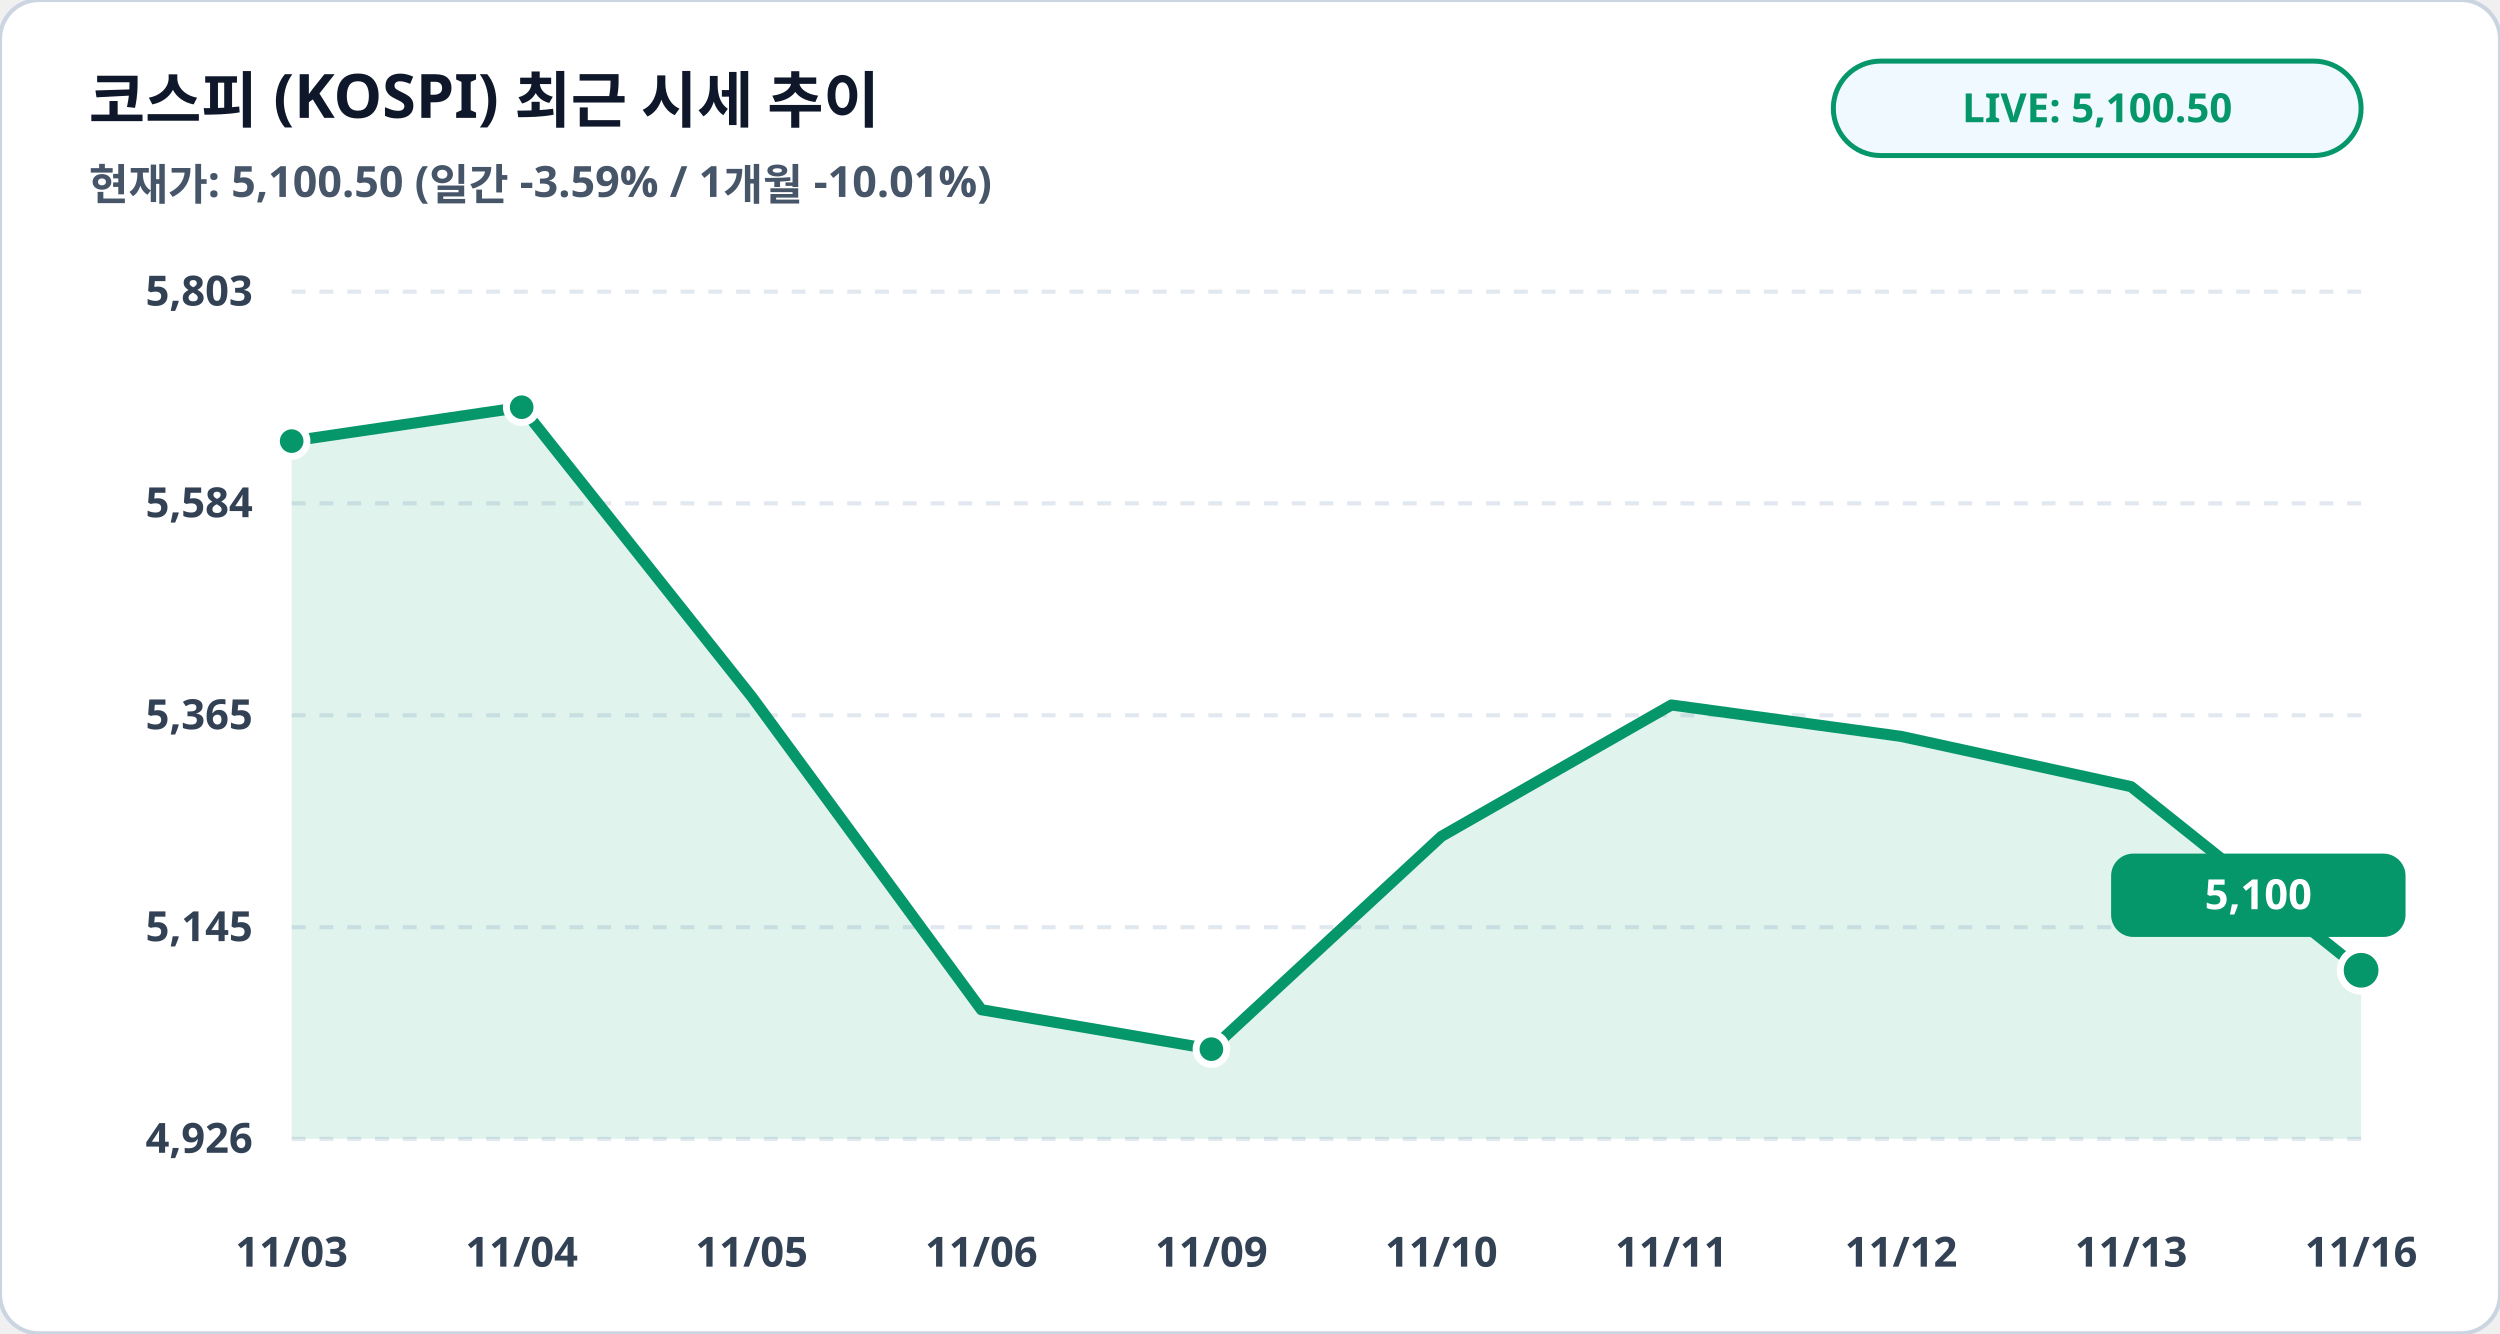
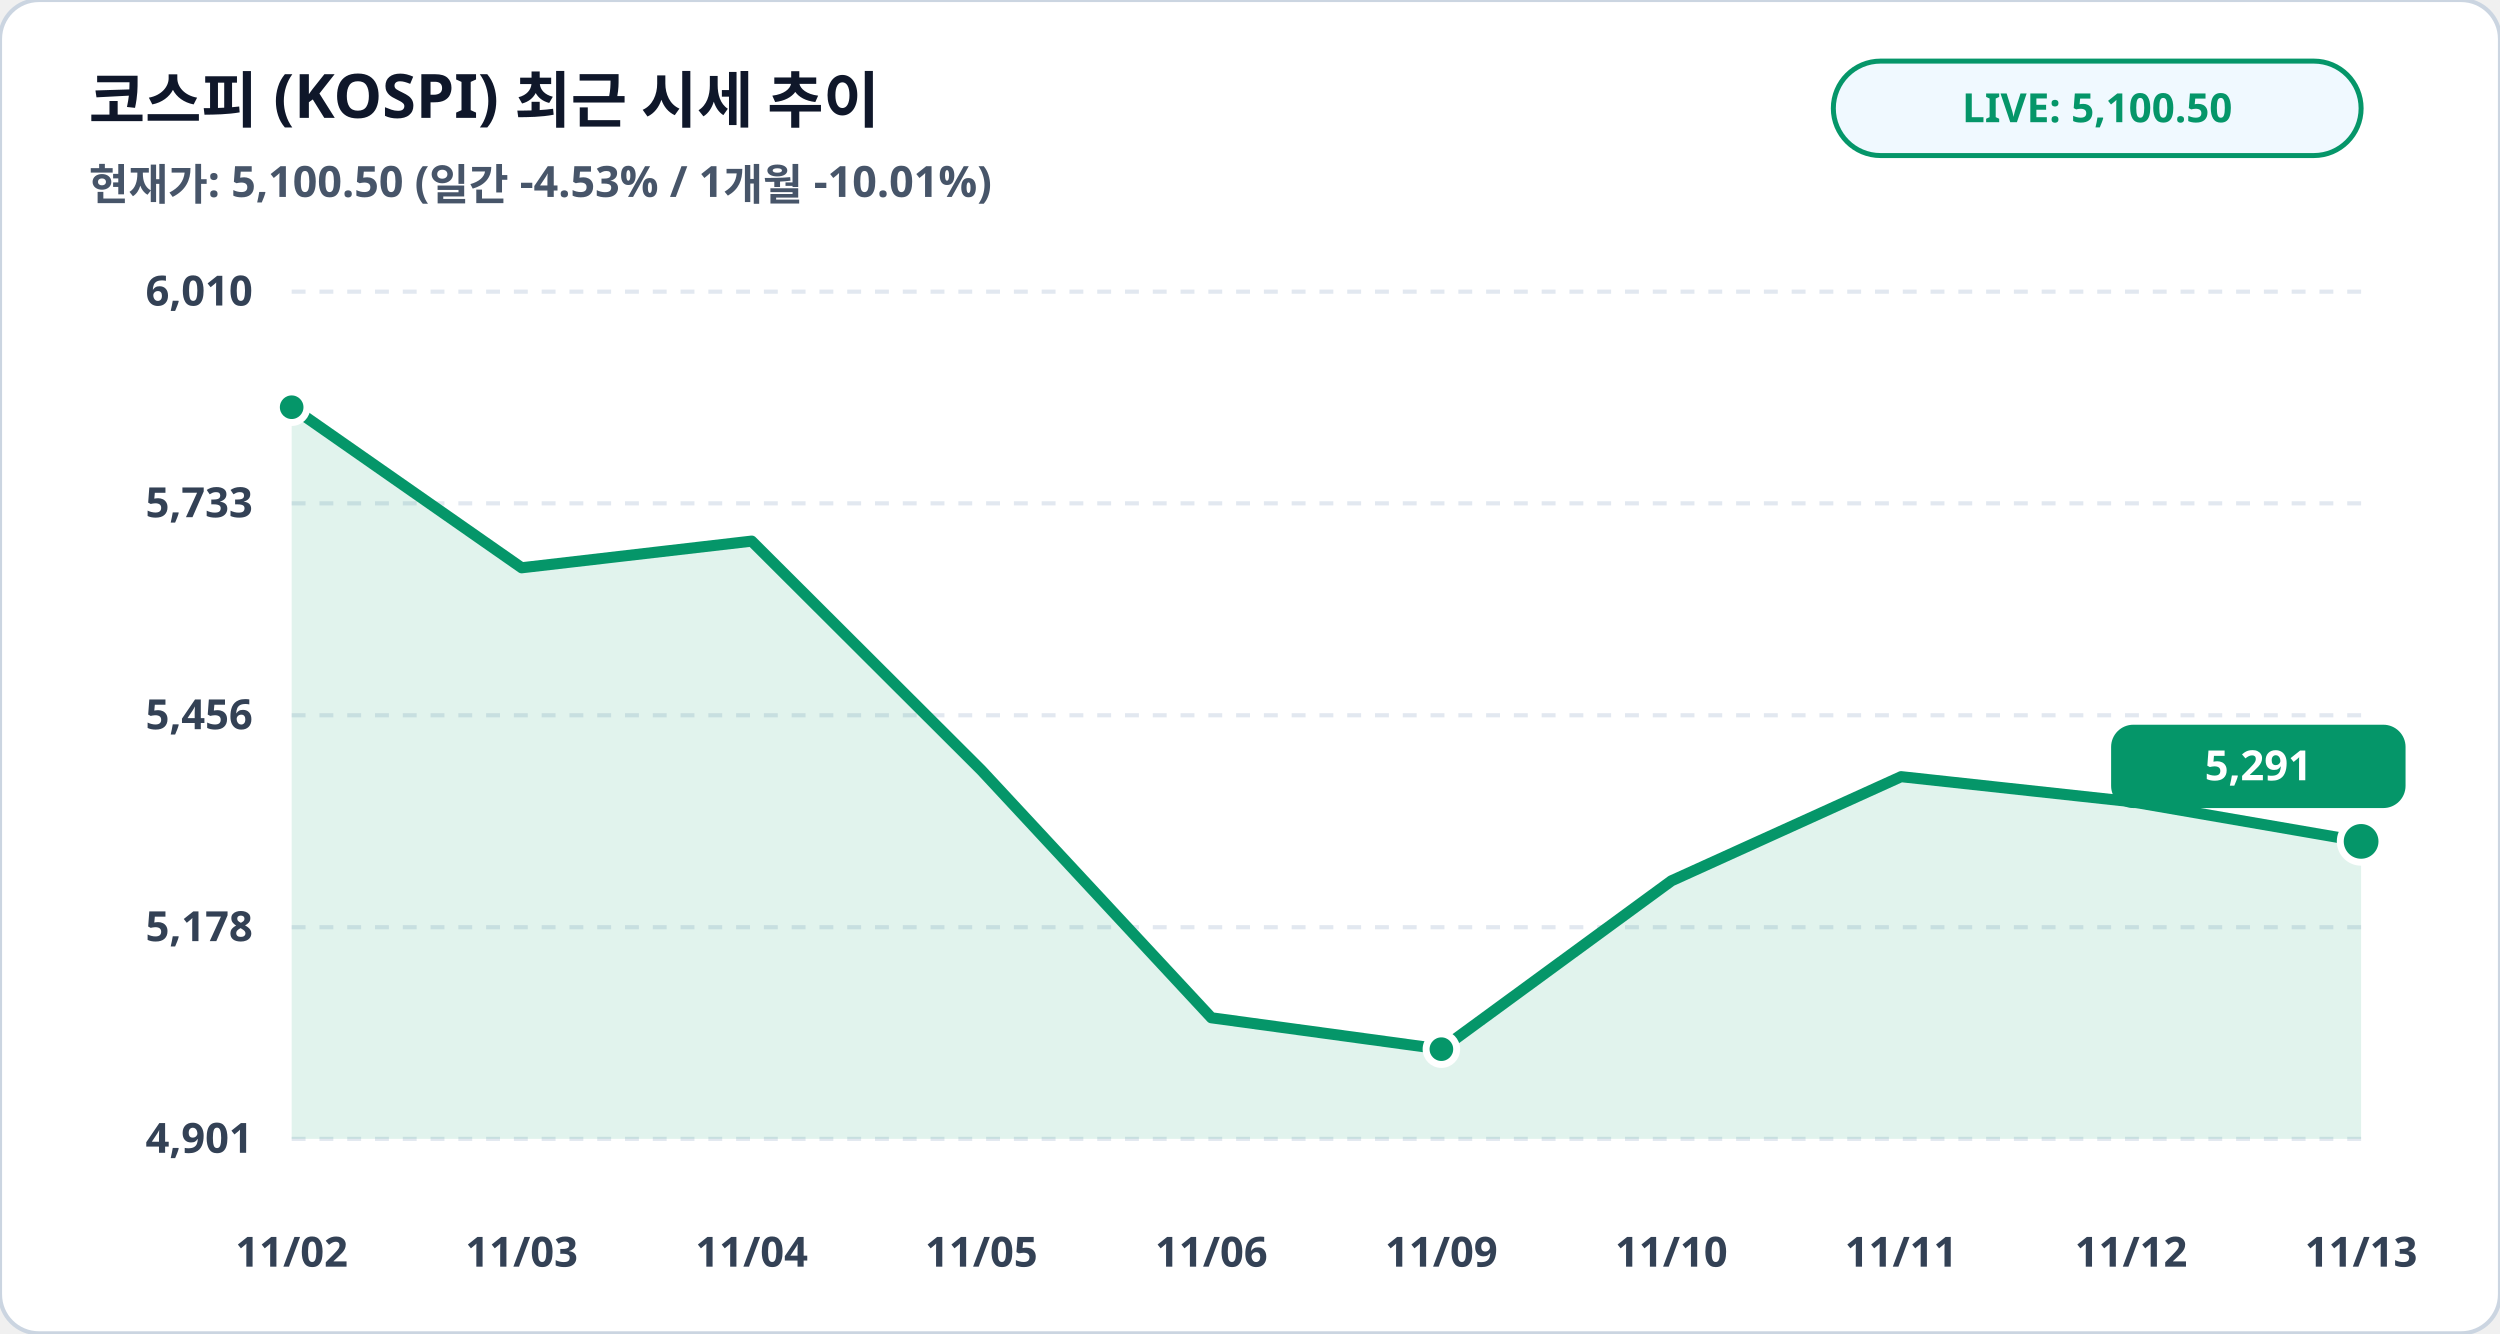
<svg xmlns="http://www.w3.org/2000/svg" viewBox="0 0 900 480" width="100%" height="100%">
  <rect width="900" height="480" rx="14" fill="#ffffff" stroke="#cbd5e1" stroke-width="1.5" />
  <text x="32" y="44" fill="#0f172a" font-family="Pretendard, sans-serif" font-size="22" font-weight="900">코스피 (KOSPI) 최근 시세 추이</text>
-   <text x="32" y="72" fill="#475569" font-family="Pretendard, sans-serif" font-size="15.5" font-weight="600">현재가: 5,100.50 (일간 -3.59% / 1개월 -10.01%)</text>
+   <text x="32" y="72" fill="#475569" font-family="Pretendard, sans-serif" font-size="15.5" font-weight="600">현재가: 5,100.50 (일간 -4.53% / 1개월 -10.01%)</text>
  <rect x="660" y="22" width="190" height="34" rx="17" fill="#f0f9ff" stroke="#059669" stroke-width="1.8" />
  <text x="755" y="44" fill="#059669" font-family="Pretendard, sans-serif" font-size="14.5" font-weight="800" text-anchor="middle">LIVE: 5,100.50</text>
  <line x1="105" y1="105.0" x2="850" y2="105.0" stroke="#e2e8f0" stroke-width="1.5" stroke-dasharray="5,5" />
-   <text x="91" y="110.0" fill="#334155" font-family="Pretendard, sans-serif" font-size="15" font-weight="700" text-anchor="end">5,803</text>
+   <text x="91" y="110.0" fill="#334155" font-family="Pretendard, sans-serif" font-size="15" font-weight="700" text-anchor="end">6,010</text>
  <line x1="105" y1="181.2" x2="850" y2="181.2" stroke="#e2e8f0" stroke-width="1.5" stroke-dasharray="5,5" />
-   <text x="91" y="186.2" fill="#334155" font-family="Pretendard, sans-serif" font-size="15" font-weight="700" text-anchor="end">5,584</text>
+   <text x="91" y="186.2" fill="#334155" font-family="Pretendard, sans-serif" font-size="15" font-weight="700" text-anchor="end">5,733</text>
  <line x1="105" y1="257.5" x2="850" y2="257.5" stroke="#e2e8f0" stroke-width="1.5" stroke-dasharray="5,5" />
-   <text x="91" y="262.5" fill="#334155" font-family="Pretendard, sans-serif" font-size="15" font-weight="700" text-anchor="end">5,365</text>
+   <text x="91" y="262.5" fill="#334155" font-family="Pretendard, sans-serif" font-size="15" font-weight="700" text-anchor="end">5,456</text>
  <line x1="105" y1="333.8" x2="850" y2="333.8" stroke="#e2e8f0" stroke-width="1.5" stroke-dasharray="5,5" />
-   <text x="91" y="338.8" fill="#334155" font-family="Pretendard, sans-serif" font-size="15" font-weight="700" text-anchor="end">5,145</text>
+   <text x="91" y="338.8" fill="#334155" font-family="Pretendard, sans-serif" font-size="15" font-weight="700" text-anchor="end">5,178</text>
  <line x1="105" y1="410.0" x2="850" y2="410.0" stroke="#e2e8f0" stroke-width="1.5" stroke-dasharray="5,5" />
-   <text x="91" y="415.0" fill="#334155" font-family="Pretendard, sans-serif" font-size="15" font-weight="700" text-anchor="end">4,926</text>
-   <polygon points="105.0,410.0 105.0,158.8 187.8,146.6 270.6,250.8 353.3,363.5 436.1,377.7 518.9,301.1 601.7,253.8 684.4,265.1 767.2,283.2 850.0,349.3 850.0,410.0" fill="#059669" fill-opacity="0.12" />
-   <polyline fill="none" stroke="#059669" stroke-width="4" stroke-linecap="round" stroke-linejoin="round" points="105.0,158.8 187.8,146.6 270.6,250.8 353.3,363.5 436.1,377.7 518.9,301.1 601.7,253.8 684.4,265.1 767.2,283.2 850.0,349.3" />
-   <circle cx="105.0" cy="158.8" r="5.5" fill="#059669" stroke="#ffffff" stroke-width="2.5" />
-   <circle cx="187.8" cy="146.6" r="5.5" fill="#059669" stroke="#ffffff" stroke-width="2.5" />
-   <circle cx="436.1" cy="377.7" r="5.5" fill="#059669" stroke="#ffffff" stroke-width="2.5" />
-   <circle cx="850.0" cy="349.3" r="7.5" fill="#059669" stroke="#ffffff" stroke-width="2.5" />
-   <rect x="760.0" y="307.3" width="106" height="30" rx="8" fill="#059669" />
-   <text x="813.0" y="327.3" fill="#ffffff" font-family="Pretendard, sans-serif" font-size="15" font-weight="800" text-anchor="middle">5,100</text>
-   <text x="105.0" y="456" fill="#334155" font-family="Pretendard, sans-serif" font-size="15" font-weight="700" text-anchor="middle">11/03</text>
-   <text x="187.8" y="456" fill="#334155" font-family="Pretendard, sans-serif" font-size="15" font-weight="700" text-anchor="middle">11/04</text>
-   <text x="270.6" y="456" fill="#334155" font-family="Pretendard, sans-serif" font-size="15" font-weight="700" text-anchor="middle">11/05</text>
-   <text x="353.3" y="456" fill="#334155" font-family="Pretendard, sans-serif" font-size="15" font-weight="700" text-anchor="middle">11/06</text>
-   <text x="436.1" y="456" fill="#334155" font-family="Pretendard, sans-serif" font-size="15" font-weight="700" text-anchor="middle">11/09</text>
-   <text x="518.9" y="456" fill="#334155" font-family="Pretendard, sans-serif" font-size="15" font-weight="700" text-anchor="middle">11/10</text>
-   <text x="601.7" y="456" fill="#334155" font-family="Pretendard, sans-serif" font-size="15" font-weight="700" text-anchor="middle">11/11</text>
-   <text x="684.4" y="456" fill="#334155" font-family="Pretendard, sans-serif" font-size="15" font-weight="700" text-anchor="middle">11/12</text>
-   <text x="767.2" y="456" fill="#334155" font-family="Pretendard, sans-serif" font-size="15" font-weight="700" text-anchor="middle">11/13</text>
-   <text x="850.0" y="456" fill="#334155" font-family="Pretendard, sans-serif" font-size="15" font-weight="700" text-anchor="middle">11/16</text>
+   <text x="91" y="415.0" fill="#334155" font-family="Pretendard, sans-serif" font-size="15" font-weight="700" text-anchor="end">4,901</text>
+   <polygon points="105.0,410.0 105.0,146.6 187.8,204.4 270.6,194.8 353.3,277.3 436.1,366.4 518.9,377.7 601.7,317.1 684.4,279.6 767.2,288.6 850.0,302.9 850.0,410.0" fill="#059669" fill-opacity="0.12" />
+   <polyline fill="none" stroke="#059669" stroke-width="4" stroke-linecap="round" stroke-linejoin="round" points="105.0,146.6 187.8,204.4 270.6,194.8 353.3,277.3 436.1,366.4 518.9,377.7 601.7,317.1 684.4,279.6 767.2,288.6 850.0,302.9" />
+   <circle cx="105.0" cy="146.6" r="5.5" fill="#059669" stroke="#ffffff" stroke-width="2.5" />
+   <circle cx="518.9" cy="377.7" r="5.5" fill="#059669" stroke="#ffffff" stroke-width="2.5" />
+   <circle cx="850.0" cy="302.9" r="7.5" fill="#059669" stroke="#ffffff" stroke-width="2.5" />
+   <rect x="760.0" y="260.9" width="106" height="30" rx="8" fill="#059669" />
+   <text x="813.0" y="280.9" fill="#ffffff" font-family="Pretendard, sans-serif" font-size="15" font-weight="800" text-anchor="middle">5,291</text>
+   <text x="105.0" y="456" fill="#334155" font-family="Pretendard, sans-serif" font-size="15" font-weight="700" text-anchor="middle">11/02</text>
+   <text x="187.8" y="456" fill="#334155" font-family="Pretendard, sans-serif" font-size="15" font-weight="700" text-anchor="middle">11/03</text>
+   <text x="270.6" y="456" fill="#334155" font-family="Pretendard, sans-serif" font-size="15" font-weight="700" text-anchor="middle">11/04</text>
+   <text x="353.3" y="456" fill="#334155" font-family="Pretendard, sans-serif" font-size="15" font-weight="700" text-anchor="middle">11/05</text>
+   <text x="436.1" y="456" fill="#334155" font-family="Pretendard, sans-serif" font-size="15" font-weight="700" text-anchor="middle">11/06</text>
+   <text x="518.9" y="456" fill="#334155" font-family="Pretendard, sans-serif" font-size="15" font-weight="700" text-anchor="middle">11/09</text>
+   <text x="601.7" y="456" fill="#334155" font-family="Pretendard, sans-serif" font-size="15" font-weight="700" text-anchor="middle">11/10</text>
+   <text x="684.4" y="456" fill="#334155" font-family="Pretendard, sans-serif" font-size="15" font-weight="700" text-anchor="middle">11/11</text>
+   <text x="767.2" y="456" fill="#334155" font-family="Pretendard, sans-serif" font-size="15" font-weight="700" text-anchor="middle">11/12</text>
+   <text x="850.0" y="456" fill="#334155" font-family="Pretendard, sans-serif" font-size="15" font-weight="700" text-anchor="middle">11/13</text>
</svg>
